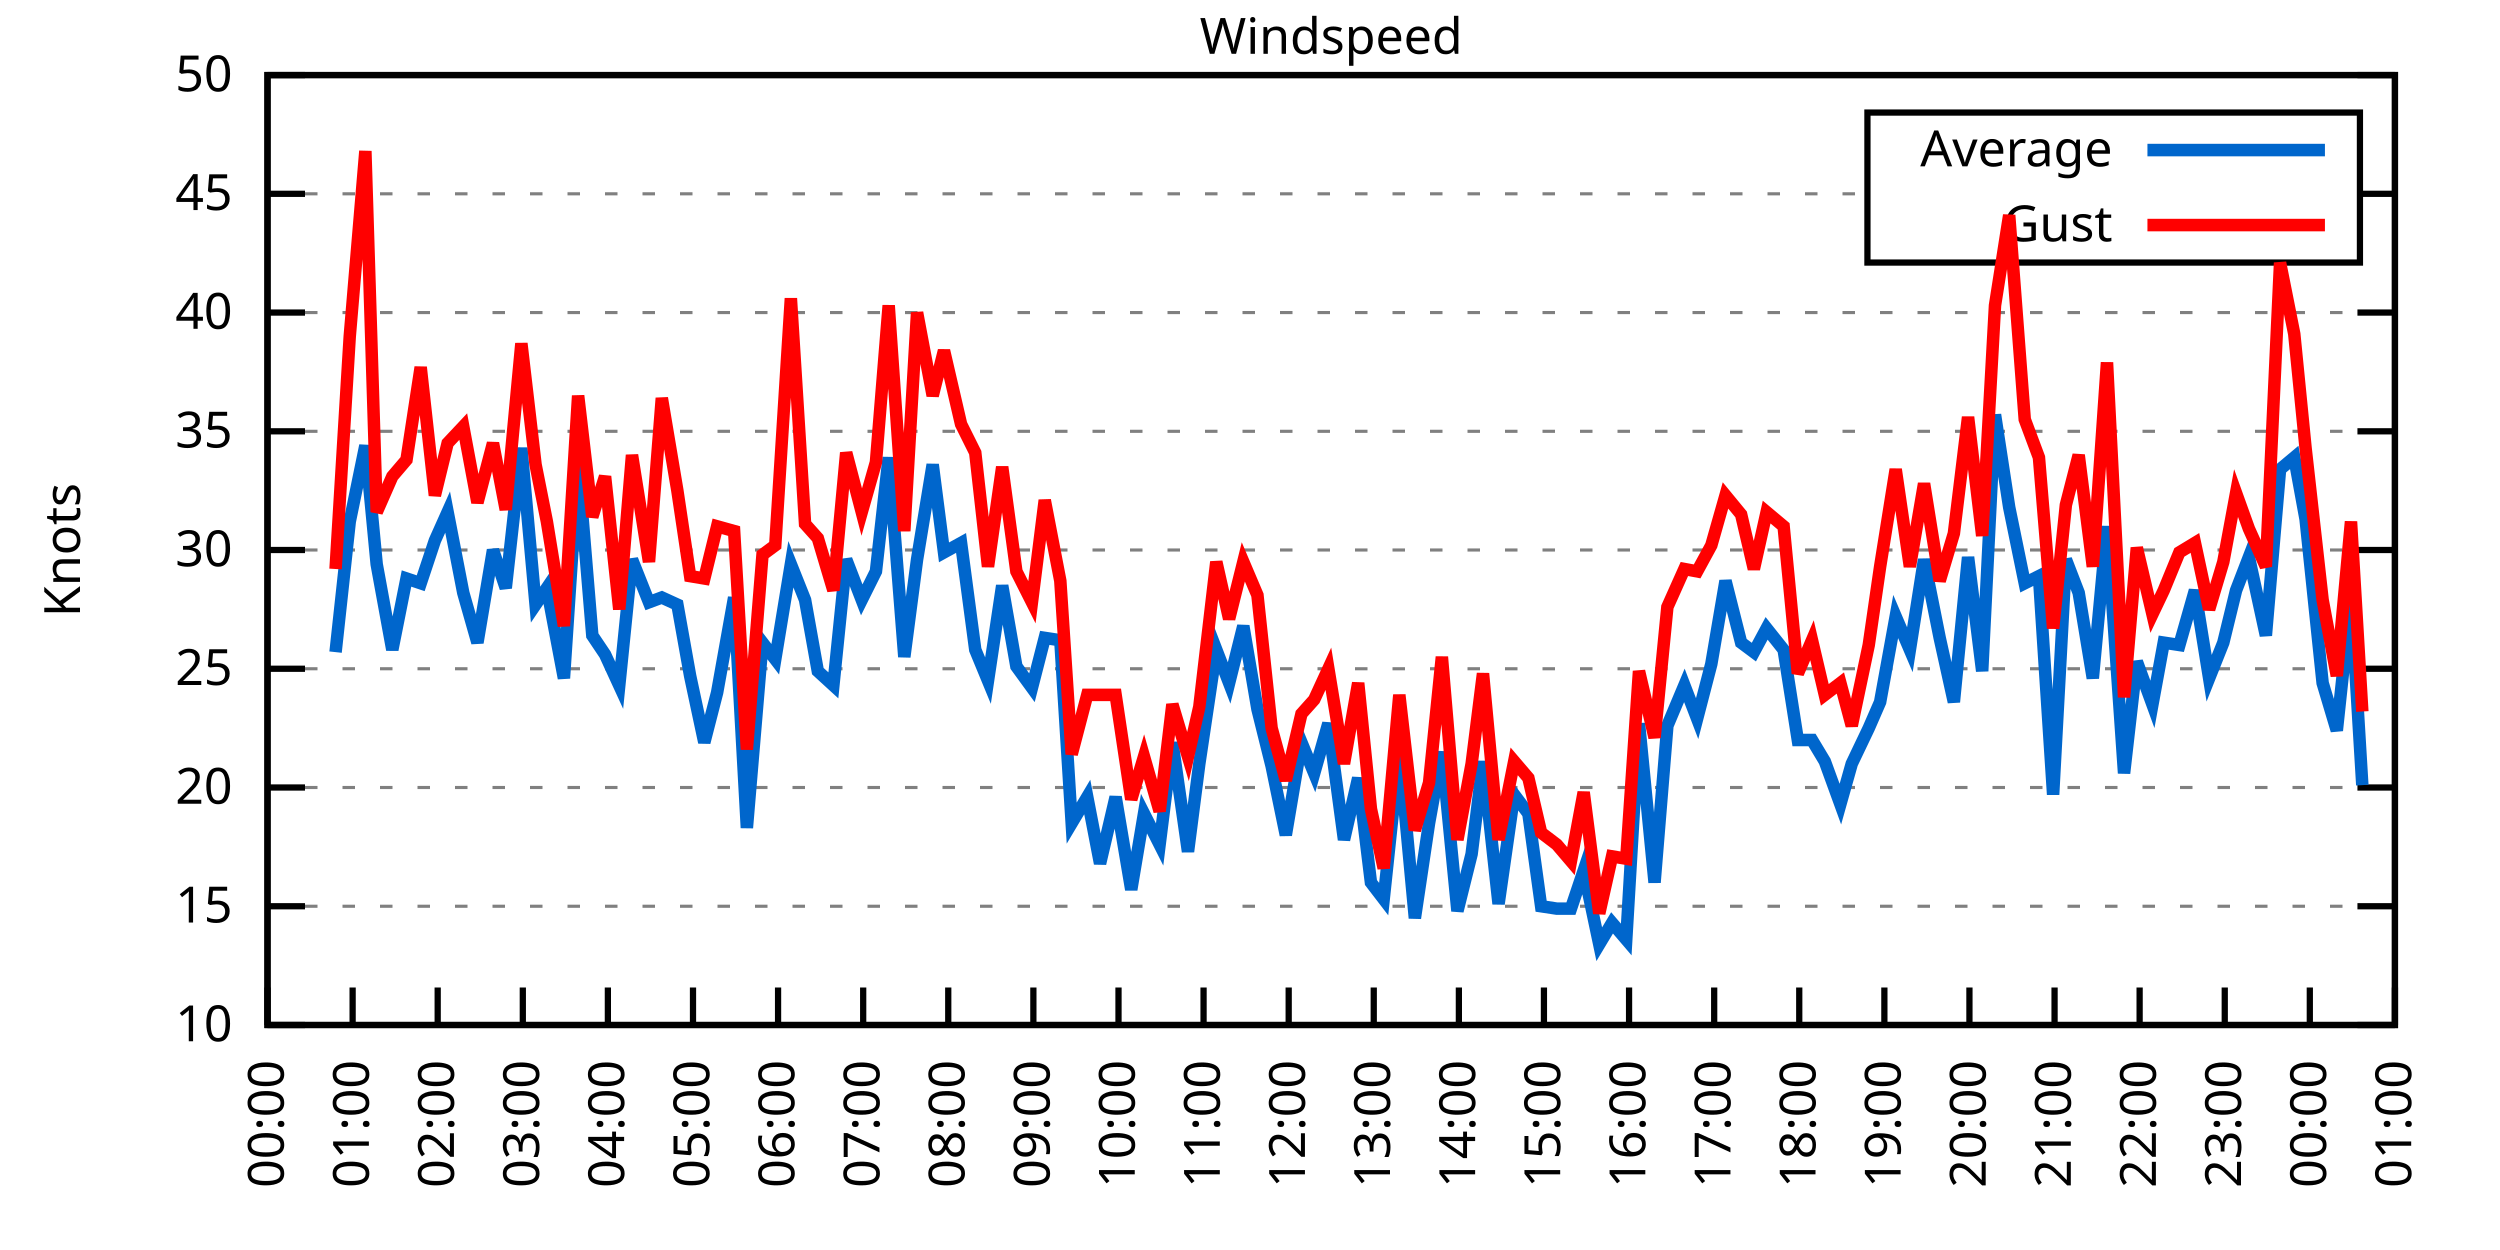
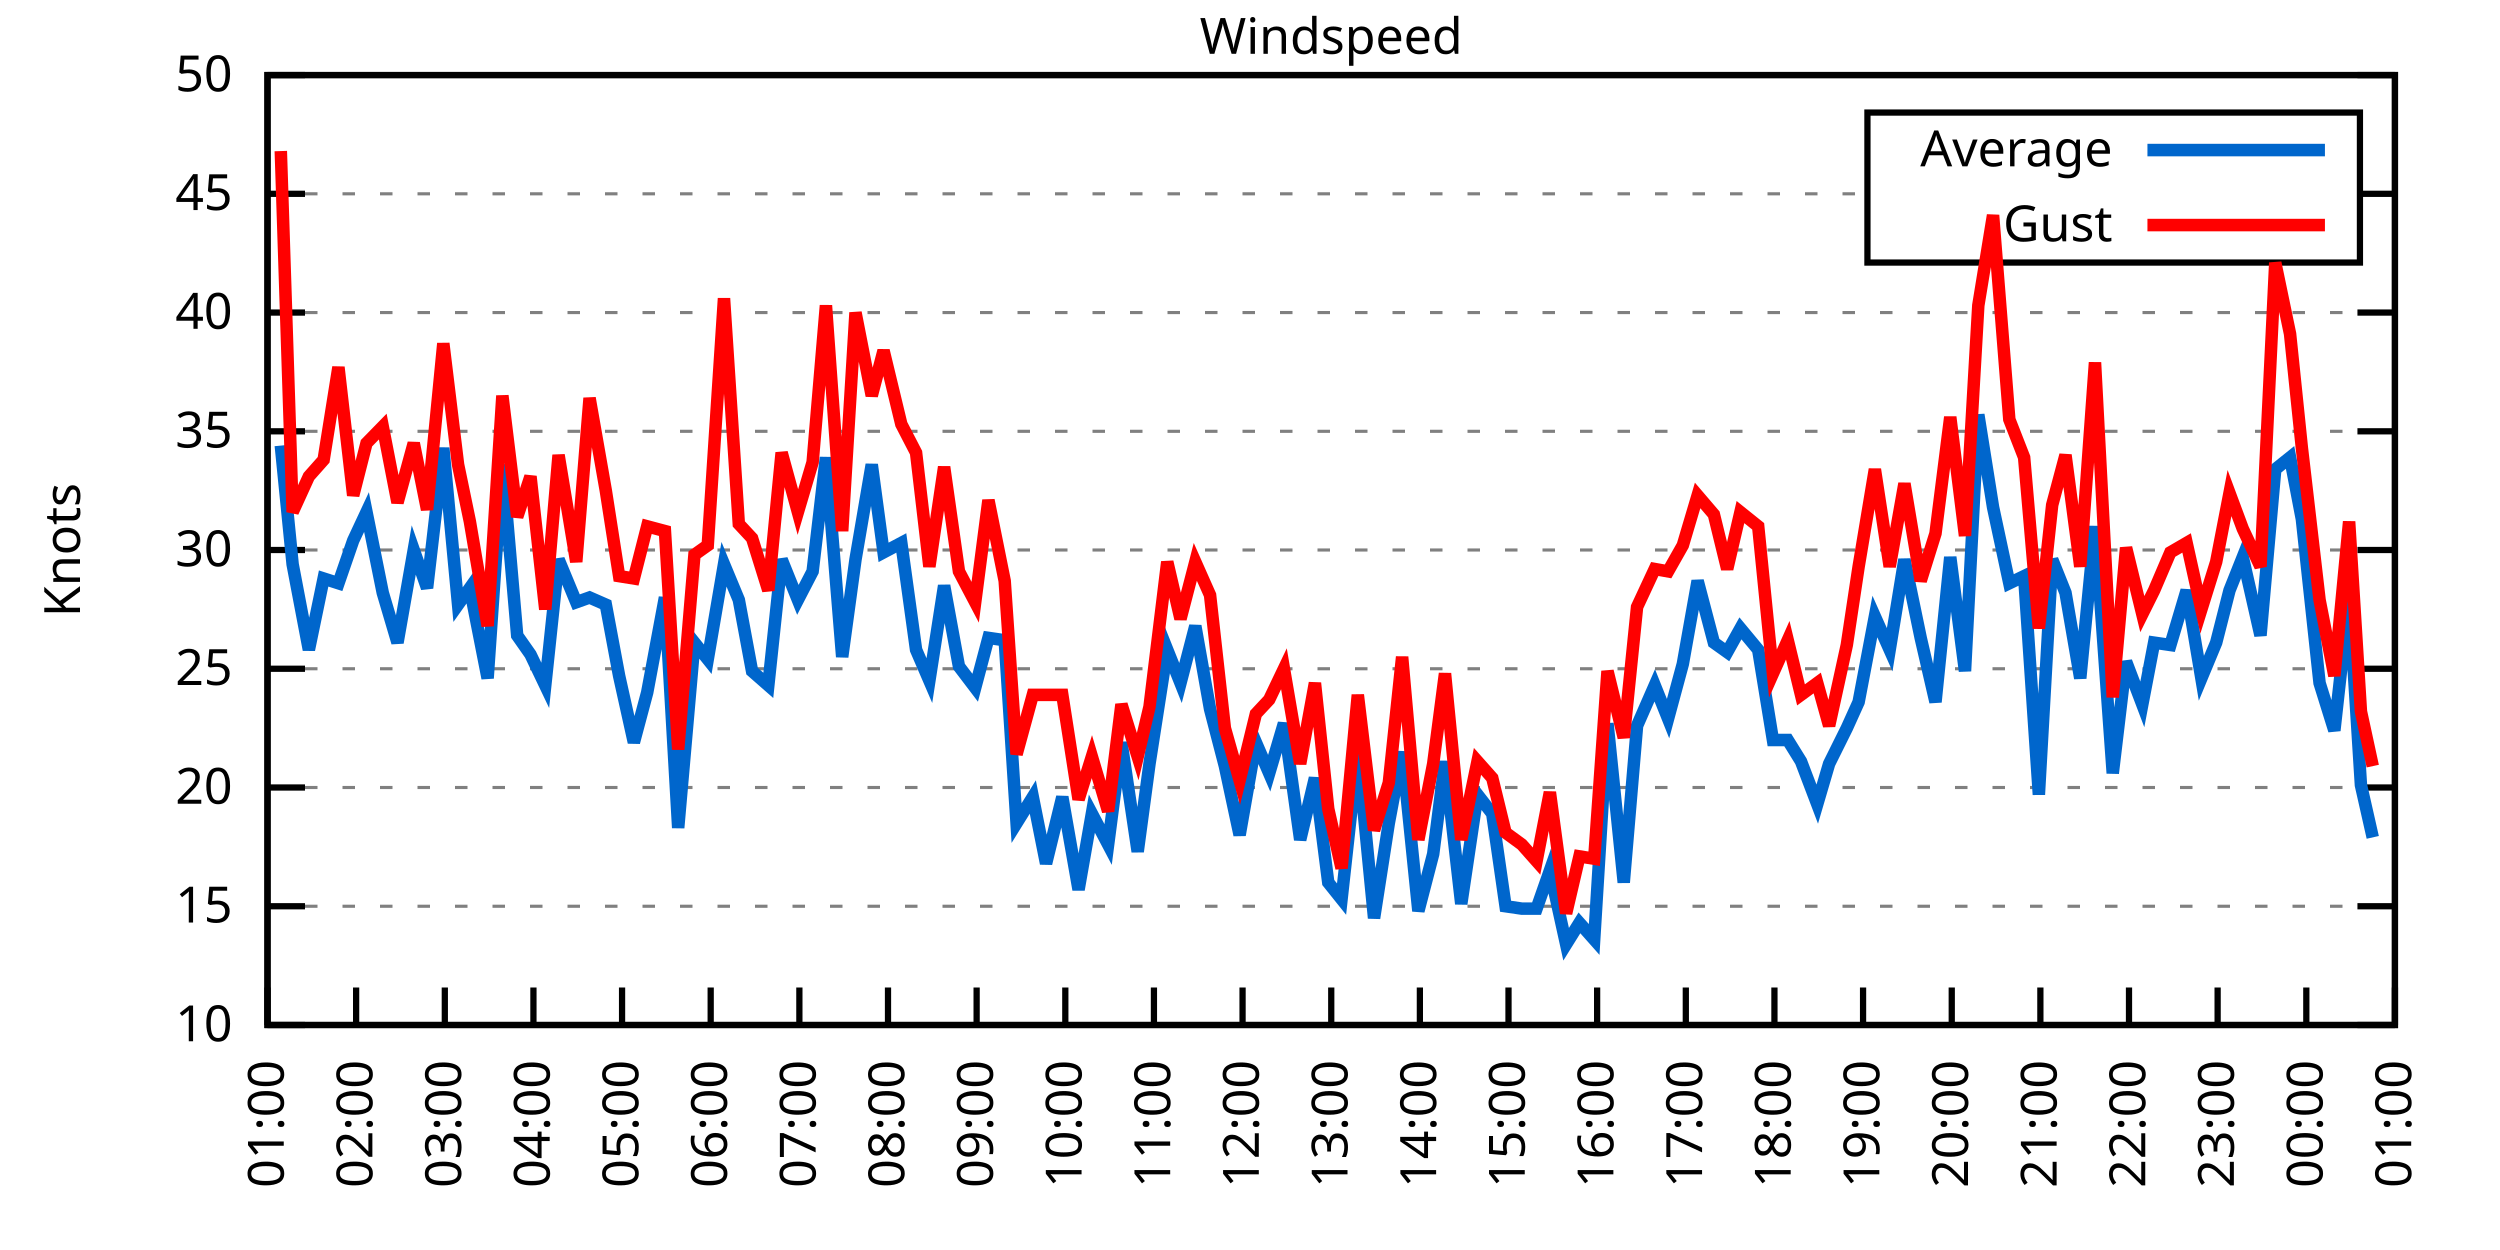
<svg xmlns="http://www.w3.org/2000/svg" xmlns:xlink="http://www.w3.org/1999/xlink" width="400" height="200" viewBox="0 0 400 200">
  <g id="gnuplot_canvas">
    <rect x="0" y="0" width="400" height="200" fill="none" />
    <defs>
      <circle id="gpDot" r="0.5" stroke-width="0.5" stroke="currentColor" />
      <path id="gpPt0" stroke-width="0.333" stroke="currentColor" d="M-1,0 h2 M0,-1 v2" />
      <path id="gpPt1" stroke-width="0.333" stroke="currentColor" d="M-1,-1 L1,1 M1,-1 L-1,1" />
      <path id="gpPt2" stroke-width="0.333" stroke="currentColor" d="M-1,0 L1,0 M0,-1 L0,1 M-1,-1 L1,1 M-1,1 L1,-1" />
      <rect id="gpPt3" stroke-width="0.333" stroke="currentColor" x="-1" y="-1" width="2" height="2" />
      <rect id="gpPt4" stroke-width="0.333" stroke="currentColor" fill="currentColor" x="-1" y="-1" width="2" height="2" />
      <circle id="gpPt5" stroke-width="0.333" stroke="currentColor" cx="0" cy="0" r="1" />
      <use xlink:href="#gpPt5" id="gpPt6" fill="currentColor" stroke="none" />
      <path id="gpPt7" stroke-width="0.333" stroke="currentColor" d="M0,-1.33 L-1.33,0.67 L1.33,0.67 z" />
      <use xlink:href="#gpPt7" id="gpPt8" fill="currentColor" stroke="none" />
      <use xlink:href="#gpPt7" id="gpPt9" stroke="currentColor" transform="rotate(180)" />
      <use xlink:href="#gpPt9" id="gpPt10" fill="currentColor" stroke="none" />
      <use xlink:href="#gpPt3" id="gpPt11" stroke="currentColor" transform="rotate(45)" />
      <use xlink:href="#gpPt11" id="gpPt12" fill="currentColor" stroke="none" />
      <path id="gpPt13" stroke-width="0.333" stroke="currentColor" d="M0,1.330 L1.265,0.411 L0.782,-1.067 L-0.782,-1.076 L-1.265,0.411 z" />
      <use xlink:href="#gpPt13" id="gpPt14" fill="currentColor" stroke="none" />
      <filter id="textbox" filterUnits="objectBoundingBox" x="0" y="0" height="1" width="1">
        <feFlood flood-color="white" flood-opacity="1" result="bgnd" />
        <feComposite in="SourceGraphic" in2="bgnd" operator="atop" />
      </filter>
      <filter id="greybox" filterUnits="objectBoundingBox" x="0" y="0" height="1" width="1">
        <feFlood flood-color="lightgrey" flood-opacity="1" result="grey" />
        <feComposite in="SourceGraphic" in2="grey" operator="atop" />
      </filter>
    </defs>
    <g fill="none" color="white" stroke="currentColor" stroke-width="1.00" stroke-linecap="butt" stroke-linejoin="miter">
</g>
    <g fill="none" color="black" stroke="currentColor" stroke-width="1.00" stroke-linecap="butt" stroke-linejoin="miter">
      <g stroke="none" shape-rendering="crispEdges">
        <polygon fill="rgb(255, 255, 255)" points="42.80,164.00 383.18,164.00 383.18,12.02 42.80,12.02 " />
      </g>
    </g>
    <g fill="none" color="black" stroke="currentColor" stroke-width="1.00" stroke-linecap="butt" stroke-linejoin="miter">
</g>
    <g fill="none" color="black" stroke="black" stroke-width="0.50" stroke-linecap="butt" stroke-linejoin="miter">
</g>
    <g fill="none" color="gray" stroke="currentColor" stroke-width="0.50" stroke-linecap="butt" stroke-linejoin="miter">
      <path stroke="gray" stroke-dasharray="2,4" class="gridline" d="M42.80,164.00 L383.19,164.00  " />
    </g>
    <g fill="none" color="gray" stroke="gray" stroke-width="1.00" stroke-linecap="butt" stroke-linejoin="miter">
</g>
    <g fill="none" color="black" stroke="currentColor" stroke-width="1.00" stroke-linecap="butt" stroke-linejoin="miter">
      <path stroke="black" d="M42.80,164.00 L48.80,164.00 M383.19,164.00 L377.19,164.00  " />
      <g transform="translate(37.20,166.60)" stroke="none" fill="black" font-family="Sans" font-size="8.00" text-anchor="end">
        <text>
          <tspan font-family="Sans"> 10</tspan>
        </text>
      </g>
    </g>
    <g fill="none" color="black" stroke="currentColor" stroke-width="1.00" stroke-linecap="butt" stroke-linejoin="miter">
</g>
    <g fill="none" color="black" stroke="black" stroke-width="0.50" stroke-linecap="butt" stroke-linejoin="miter">
</g>
    <g fill="none" color="gray" stroke="currentColor" stroke-width="0.50" stroke-linecap="butt" stroke-linejoin="miter">
      <path stroke="gray" stroke-dasharray="2,4" class="gridline" d="M42.80,145.00 L383.19,145.00  " />
    </g>
    <g fill="none" color="gray" stroke="gray" stroke-width="1.00" stroke-linecap="butt" stroke-linejoin="miter">
</g>
    <g fill="none" color="black" stroke="currentColor" stroke-width="1.00" stroke-linecap="butt" stroke-linejoin="miter">
      <path stroke="black" d="M42.80,145.00 L48.80,145.00 M383.19,145.00 L377.19,145.00  " />
      <g transform="translate(37.20,147.60)" stroke="none" fill="black" font-family="Sans" font-size="8.00" text-anchor="end">
        <text>
          <tspan font-family="Sans"> 15</tspan>
        </text>
      </g>
    </g>
    <g fill="none" color="black" stroke="currentColor" stroke-width="1.00" stroke-linecap="butt" stroke-linejoin="miter">
</g>
    <g fill="none" color="black" stroke="black" stroke-width="0.50" stroke-linecap="butt" stroke-linejoin="miter">
</g>
    <g fill="none" color="gray" stroke="currentColor" stroke-width="0.50" stroke-linecap="butt" stroke-linejoin="miter">
      <path stroke="gray" stroke-dasharray="2,4" class="gridline" d="M42.80,126.00 L383.19,126.00  " />
    </g>
    <g fill="none" color="gray" stroke="gray" stroke-width="1.00" stroke-linecap="butt" stroke-linejoin="miter">
</g>
    <g fill="none" color="black" stroke="currentColor" stroke-width="1.00" stroke-linecap="butt" stroke-linejoin="miter">
      <path stroke="black" d="M42.80,126.00 L48.80,126.00 M383.19,126.00 L377.19,126.00  " />
      <g transform="translate(37.20,128.60)" stroke="none" fill="black" font-family="Sans" font-size="8.00" text-anchor="end">
        <text>
          <tspan font-family="Sans"> 20</tspan>
        </text>
      </g>
    </g>
    <g fill="none" color="black" stroke="currentColor" stroke-width="1.00" stroke-linecap="butt" stroke-linejoin="miter">
</g>
    <g fill="none" color="black" stroke="black" stroke-width="0.50" stroke-linecap="butt" stroke-linejoin="miter">
</g>
    <g fill="none" color="gray" stroke="currentColor" stroke-width="0.50" stroke-linecap="butt" stroke-linejoin="miter">
      <path stroke="gray" stroke-dasharray="2,4" class="gridline" d="M42.80,107.00 L383.19,107.00  " />
    </g>
    <g fill="none" color="gray" stroke="gray" stroke-width="1.00" stroke-linecap="butt" stroke-linejoin="miter">
</g>
    <g fill="none" color="black" stroke="currentColor" stroke-width="1.00" stroke-linecap="butt" stroke-linejoin="miter">
      <path stroke="black" d="M42.80,107.00 L48.80,107.00 M383.19,107.00 L377.19,107.00  " />
      <g transform="translate(37.20,109.60)" stroke="none" fill="black" font-family="Sans" font-size="8.00" text-anchor="end">
        <text>
          <tspan font-family="Sans"> 25</tspan>
        </text>
      </g>
    </g>
    <g fill="none" color="black" stroke="currentColor" stroke-width="1.00" stroke-linecap="butt" stroke-linejoin="miter">
</g>
    <g fill="none" color="black" stroke="black" stroke-width="0.50" stroke-linecap="butt" stroke-linejoin="miter">
</g>
    <g fill="none" color="gray" stroke="currentColor" stroke-width="0.50" stroke-linecap="butt" stroke-linejoin="miter">
      <path stroke="gray" stroke-dasharray="2,4" class="gridline" d="M42.80,88.00 L383.19,88.00  " />
    </g>
    <g fill="none" color="gray" stroke="gray" stroke-width="1.00" stroke-linecap="butt" stroke-linejoin="miter">
</g>
    <g fill="none" color="black" stroke="currentColor" stroke-width="1.00" stroke-linecap="butt" stroke-linejoin="miter">
      <path stroke="black" d="M42.80,88.00 L48.80,88.00 M383.19,88.00 L377.19,88.00  " />
      <g transform="translate(37.20,90.60)" stroke="none" fill="black" font-family="Sans" font-size="8.00" text-anchor="end">
        <text>
          <tspan font-family="Sans"> 30</tspan>
        </text>
      </g>
    </g>
    <g fill="none" color="black" stroke="currentColor" stroke-width="1.00" stroke-linecap="butt" stroke-linejoin="miter">
</g>
    <g fill="none" color="black" stroke="black" stroke-width="0.50" stroke-linecap="butt" stroke-linejoin="miter">
</g>
    <g fill="none" color="gray" stroke="currentColor" stroke-width="0.50" stroke-linecap="butt" stroke-linejoin="miter">
      <path stroke="gray" stroke-dasharray="2,4" class="gridline" d="M42.80,69.01 L383.19,69.01  " />
    </g>
    <g fill="none" color="gray" stroke="gray" stroke-width="1.00" stroke-linecap="butt" stroke-linejoin="miter">
</g>
    <g fill="none" color="black" stroke="currentColor" stroke-width="1.00" stroke-linecap="butt" stroke-linejoin="miter">
      <path stroke="black" d="M42.80,69.01 L48.80,69.01 M383.19,69.01 L377.19,69.01  " />
      <g transform="translate(37.20,71.61)" stroke="none" fill="black" font-family="Sans" font-size="8.00" text-anchor="end">
        <text>
          <tspan font-family="Sans"> 35</tspan>
        </text>
      </g>
    </g>
    <g fill="none" color="black" stroke="currentColor" stroke-width="1.00" stroke-linecap="butt" stroke-linejoin="miter">
</g>
    <g fill="none" color="black" stroke="black" stroke-width="0.50" stroke-linecap="butt" stroke-linejoin="miter">
</g>
    <g fill="none" color="gray" stroke="currentColor" stroke-width="0.50" stroke-linecap="butt" stroke-linejoin="miter">
      <path stroke="gray" stroke-dasharray="2,4" class="gridline" d="M42.80,50.01 L383.19,50.01  " />
    </g>
    <g fill="none" color="gray" stroke="gray" stroke-width="1.00" stroke-linecap="butt" stroke-linejoin="miter">
</g>
    <g fill="none" color="black" stroke="currentColor" stroke-width="1.00" stroke-linecap="butt" stroke-linejoin="miter">
      <path stroke="black" d="M42.80,50.01 L48.80,50.01 M383.19,50.01 L377.19,50.01  " />
      <g transform="translate(37.20,52.61)" stroke="none" fill="black" font-family="Sans" font-size="8.00" text-anchor="end">
        <text>
          <tspan font-family="Sans"> 40</tspan>
        </text>
      </g>
    </g>
    <g fill="none" color="black" stroke="currentColor" stroke-width="1.00" stroke-linecap="butt" stroke-linejoin="miter">
</g>
    <g fill="none" color="black" stroke="black" stroke-width="0.50" stroke-linecap="butt" stroke-linejoin="miter">
</g>
    <g fill="none" color="gray" stroke="currentColor" stroke-width="0.50" stroke-linecap="butt" stroke-linejoin="miter">
      <path stroke="gray" stroke-dasharray="2,4" class="gridline" d="M42.80,31.01 L298.79,31.01 M377.59,31.01 L383.19,31.01  " />
    </g>
    <g fill="none" color="gray" stroke="gray" stroke-width="1.00" stroke-linecap="butt" stroke-linejoin="miter">
</g>
    <g fill="none" color="black" stroke="currentColor" stroke-width="1.00" stroke-linecap="butt" stroke-linejoin="miter">
      <path stroke="black" d="M42.80,31.01 L48.80,31.01 M383.19,31.01 L377.19,31.01  " />
      <g transform="translate(37.20,33.61)" stroke="none" fill="black" font-family="Sans" font-size="8.00" text-anchor="end">
        <text>
          <tspan font-family="Sans"> 45</tspan>
        </text>
      </g>
    </g>
    <g fill="none" color="black" stroke="currentColor" stroke-width="1.00" stroke-linecap="butt" stroke-linejoin="miter">
</g>
    <g fill="none" color="black" stroke="black" stroke-width="0.50" stroke-linecap="butt" stroke-linejoin="miter">
</g>
    <g fill="none" color="gray" stroke="currentColor" stroke-width="0.50" stroke-linecap="butt" stroke-linejoin="miter">
      <path stroke="gray" stroke-dasharray="2,4" class="gridline" d="M42.80,12.01 L383.19,12.01  " />
    </g>
    <g fill="none" color="gray" stroke="gray" stroke-width="1.00" stroke-linecap="butt" stroke-linejoin="miter">
</g>
    <g fill="none" color="black" stroke="currentColor" stroke-width="1.00" stroke-linecap="butt" stroke-linejoin="miter">
      <path stroke="black" d="M42.80,12.01 L48.80,12.01 M383.19,12.01 L377.19,12.01  " />
      <g transform="translate(37.20,14.61)" stroke="none" fill="black" font-family="Sans" font-size="8.00" text-anchor="end">
        <text>
          <tspan font-family="Sans"> 50</tspan>
        </text>
      </g>
    </g>
    <g fill="none" color="black" stroke="currentColor" stroke-width="1.00" stroke-linecap="butt" stroke-linejoin="miter">
      <path stroke="black" d="M42.80,164.00 L42.80,158.00  " />
      <g transform="translate(45.40,169.60) rotate(270.00)" stroke="none" fill="black" font-family="Sans" font-size="8.00" text-anchor="end">
        <text>
-           <tspan font-family="Sans">00:00</tspan>
-         </text>
-       </g>
-     </g>
-     <g fill="none" color="black" stroke="currentColor" stroke-width="1.00" stroke-linecap="butt" stroke-linejoin="miter">
-       <path stroke="black" d="M56.42,164.00 L56.42,158.00  " />
-       <g transform="translate(59.02,169.60) rotate(270.00)" stroke="none" fill="black" font-family="Sans" font-size="8.00" text-anchor="end">
-         <text>
          <tspan font-family="Sans">01:00</tspan>
        </text>
      </g>
    </g>
    <g fill="none" color="black" stroke="currentColor" stroke-width="1.00" stroke-linecap="butt" stroke-linejoin="miter">
-       <path stroke="black" d="M70.03,164.00 L70.03,158.00  " />
-       <g transform="translate(72.63,169.60) rotate(270.00)" stroke="none" fill="black" font-family="Sans" font-size="8.00" text-anchor="end">
+       <path stroke="black" d="M56.98,164.00 L56.98,158.00  " />
+       <g transform="translate(59.58,169.60) rotate(270.00)" stroke="none" fill="black" font-family="Sans" font-size="8.00" text-anchor="end">
        <text>
          <tspan font-family="Sans">02:00</tspan>
        </text>
      </g>
    </g>
    <g fill="none" color="black" stroke="currentColor" stroke-width="1.00" stroke-linecap="butt" stroke-linejoin="miter">
-       <path stroke="black" d="M83.65,164.00 L83.65,158.00  " />
-       <g transform="translate(86.25,169.60) rotate(270.00)" stroke="none" fill="black" font-family="Sans" font-size="8.00" text-anchor="end">
+       <path stroke="black" d="M71.17,164.00 L71.17,158.00  " />
+       <g transform="translate(73.77,169.60) rotate(270.00)" stroke="none" fill="black" font-family="Sans" font-size="8.00" text-anchor="end">
        <text>
          <tspan font-family="Sans">03:00</tspan>
        </text>
      </g>
    </g>
    <g fill="none" color="black" stroke="currentColor" stroke-width="1.00" stroke-linecap="butt" stroke-linejoin="miter">
-       <path stroke="black" d="M97.26,164.00 L97.26,158.00  " />
-       <g transform="translate(99.86,169.60) rotate(270.00)" stroke="none" fill="black" font-family="Sans" font-size="8.00" text-anchor="end">
+       <path stroke="black" d="M85.35,164.00 L85.35,158.00  " />
+       <g transform="translate(87.95,169.60) rotate(270.00)" stroke="none" fill="black" font-family="Sans" font-size="8.00" text-anchor="end">
        <text>
          <tspan font-family="Sans">04:00</tspan>
        </text>
      </g>
    </g>
    <g fill="none" color="black" stroke="currentColor" stroke-width="1.00" stroke-linecap="butt" stroke-linejoin="miter">
-       <path stroke="black" d="M110.88,164.00 L110.88,158.00  " />
-       <g transform="translate(113.48,169.60) rotate(270.00)" stroke="none" fill="black" font-family="Sans" font-size="8.00" text-anchor="end">
+       <path stroke="black" d="M99.53,164.00 L99.53,158.00  " />
+       <g transform="translate(102.13,169.60) rotate(270.00)" stroke="none" fill="black" font-family="Sans" font-size="8.00" text-anchor="end">
        <text>
          <tspan font-family="Sans">05:00</tspan>
        </text>
      </g>
    </g>
    <g fill="none" color="black" stroke="currentColor" stroke-width="1.00" stroke-linecap="butt" stroke-linejoin="miter">
-       <path stroke="black" d="M124.49,164.00 L124.49,158.00  " />
-       <g transform="translate(127.09,169.60) rotate(270.00)" stroke="none" fill="black" font-family="Sans" font-size="8.00" text-anchor="end">
+       <path stroke="black" d="M113.71,164.00 L113.71,158.00  " />
+       <g transform="translate(116.31,169.60) rotate(270.00)" stroke="none" fill="black" font-family="Sans" font-size="8.00" text-anchor="end">
        <text>
          <tspan font-family="Sans">06:00</tspan>
        </text>
      </g>
    </g>
    <g fill="none" color="black" stroke="currentColor" stroke-width="1.00" stroke-linecap="butt" stroke-linejoin="miter">
-       <path stroke="black" d="M138.11,164.00 L138.11,158.00  " />
-       <g transform="translate(140.71,169.60) rotate(270.00)" stroke="none" fill="black" font-family="Sans" font-size="8.00" text-anchor="end">
+       <path stroke="black" d="M127.90,164.00 L127.90,158.00  " />
+       <g transform="translate(130.50,169.60) rotate(270.00)" stroke="none" fill="black" font-family="Sans" font-size="8.00" text-anchor="end">
        <text>
          <tspan font-family="Sans">07:00</tspan>
        </text>
      </g>
    </g>
    <g fill="none" color="black" stroke="currentColor" stroke-width="1.00" stroke-linecap="butt" stroke-linejoin="miter">
-       <path stroke="black" d="M151.72,164.00 L151.72,158.00  " />
-       <g transform="translate(154.32,169.60) rotate(270.00)" stroke="none" fill="black" font-family="Sans" font-size="8.00" text-anchor="end">
+       <path stroke="black" d="M142.08,164.00 L142.08,158.00  " />
+       <g transform="translate(144.68,169.60) rotate(270.00)" stroke="none" fill="black" font-family="Sans" font-size="8.00" text-anchor="end">
        <text>
          <tspan font-family="Sans">08:00</tspan>
        </text>
      </g>
    </g>
    <g fill="none" color="black" stroke="currentColor" stroke-width="1.00" stroke-linecap="butt" stroke-linejoin="miter">
-       <path stroke="black" d="M165.34,164.00 L165.34,158.00  " />
-       <g transform="translate(167.94,169.60) rotate(270.00)" stroke="none" fill="black" font-family="Sans" font-size="8.00" text-anchor="end">
+       <path stroke="black" d="M156.26,164.00 L156.26,158.00  " />
+       <g transform="translate(158.86,169.60) rotate(270.00)" stroke="none" fill="black" font-family="Sans" font-size="8.00" text-anchor="end">
        <text>
          <tspan font-family="Sans">09:00</tspan>
        </text>
      </g>
    </g>
    <g fill="none" color="black" stroke="currentColor" stroke-width="1.00" stroke-linecap="butt" stroke-linejoin="miter">
-       <path stroke="black" d="M178.96,164.00 L178.96,158.00  " />
-       <g transform="translate(181.56,169.60) rotate(270.00)" stroke="none" fill="black" font-family="Sans" font-size="8.00" text-anchor="end">
+       <path stroke="black" d="M170.45,164.00 L170.45,158.00  " />
+       <g transform="translate(173.05,169.60) rotate(270.00)" stroke="none" fill="black" font-family="Sans" font-size="8.00" text-anchor="end">
        <text>
          <tspan font-family="Sans">10:00</tspan>
        </text>
      </g>
    </g>
    <g fill="none" color="black" stroke="currentColor" stroke-width="1.00" stroke-linecap="butt" stroke-linejoin="miter">
-       <path stroke="black" d="M192.57,164.00 L192.57,158.00  " />
-       <g transform="translate(195.17,169.60) rotate(270.00)" stroke="none" fill="black" font-family="Sans" font-size="8.00" text-anchor="end">
+       <path stroke="black" d="M184.63,164.00 L184.63,158.00  " />
+       <g transform="translate(187.23,169.60) rotate(270.00)" stroke="none" fill="black" font-family="Sans" font-size="8.00" text-anchor="end">
        <text>
          <tspan font-family="Sans">11:00</tspan>
        </text>
      </g>
    </g>
    <g fill="none" color="black" stroke="currentColor" stroke-width="1.00" stroke-linecap="butt" stroke-linejoin="miter">
-       <path stroke="black" d="M206.19,164.00 L206.19,158.00  " />
-       <g transform="translate(208.79,169.60) rotate(270.00)" stroke="none" fill="black" font-family="Sans" font-size="8.00" text-anchor="end">
+       <path stroke="black" d="M198.81,164.00 L198.81,158.00  " />
+       <g transform="translate(201.41,169.60) rotate(270.00)" stroke="none" fill="black" font-family="Sans" font-size="8.00" text-anchor="end">
        <text>
          <tspan font-family="Sans">12:00</tspan>
        </text>
      </g>
    </g>
    <g fill="none" color="black" stroke="currentColor" stroke-width="1.00" stroke-linecap="butt" stroke-linejoin="miter">
-       <path stroke="black" d="M219.80,164.00 L219.80,158.00  " />
-       <g transform="translate(222.40,169.60) rotate(270.00)" stroke="none" fill="black" font-family="Sans" font-size="8.00" text-anchor="end">
+       <path stroke="black" d="M213.00,164.00 L213.00,158.00  " />
+       <g transform="translate(215.60,169.60) rotate(270.00)" stroke="none" fill="black" font-family="Sans" font-size="8.00" text-anchor="end">
        <text>
          <tspan font-family="Sans">13:00</tspan>
        </text>
      </g>
    </g>
    <g fill="none" color="black" stroke="currentColor" stroke-width="1.00" stroke-linecap="butt" stroke-linejoin="miter">
-       <path stroke="black" d="M233.42,164.00 L233.42,158.00  " />
-       <g transform="translate(236.02,169.60) rotate(270.00)" stroke="none" fill="black" font-family="Sans" font-size="8.00" text-anchor="end">
+       <path stroke="black" d="M227.18,164.00 L227.18,158.00  " />
+       <g transform="translate(229.78,169.60) rotate(270.00)" stroke="none" fill="black" font-family="Sans" font-size="8.00" text-anchor="end">
        <text>
          <tspan font-family="Sans">14:00</tspan>
        </text>
      </g>
    </g>
    <g fill="none" color="black" stroke="currentColor" stroke-width="1.00" stroke-linecap="butt" stroke-linejoin="miter">
-       <path stroke="black" d="M247.03,164.00 L247.03,158.00  " />
-       <g transform="translate(249.63,169.60) rotate(270.00)" stroke="none" fill="black" font-family="Sans" font-size="8.00" text-anchor="end">
+       <path stroke="black" d="M241.36,164.00 L241.36,158.00  " />
+       <g transform="translate(243.96,169.60) rotate(270.00)" stroke="none" fill="black" font-family="Sans" font-size="8.00" text-anchor="end">
        <text>
          <tspan font-family="Sans">15:00</tspan>
        </text>
      </g>
    </g>
    <g fill="none" color="black" stroke="currentColor" stroke-width="1.00" stroke-linecap="butt" stroke-linejoin="miter">
-       <path stroke="black" d="M260.65,164.00 L260.65,158.00  " />
-       <g transform="translate(263.25,169.60) rotate(270.00)" stroke="none" fill="black" font-family="Sans" font-size="8.00" text-anchor="end">
+       <path stroke="black" d="M255.54,164.00 L255.54,158.00  " />
+       <g transform="translate(258.14,169.60) rotate(270.00)" stroke="none" fill="black" font-family="Sans" font-size="8.00" text-anchor="end">
        <text>
          <tspan font-family="Sans">16:00</tspan>
        </text>
      </g>
    </g>
    <g fill="none" color="black" stroke="currentColor" stroke-width="1.00" stroke-linecap="butt" stroke-linejoin="miter">
-       <path stroke="black" d="M274.27,164.00 L274.27,158.00  " />
-       <g transform="translate(276.87,169.60) rotate(270.00)" stroke="none" fill="black" font-family="Sans" font-size="8.00" text-anchor="end">
+       <path stroke="black" d="M269.73,164.00 L269.73,158.00  " />
+       <g transform="translate(272.33,169.60) rotate(270.00)" stroke="none" fill="black" font-family="Sans" font-size="8.00" text-anchor="end">
        <text>
          <tspan font-family="Sans">17:00</tspan>
        </text>
      </g>
    </g>
    <g fill="none" color="black" stroke="currentColor" stroke-width="1.00" stroke-linecap="butt" stroke-linejoin="miter">
-       <path stroke="black" d="M287.88,164.00 L287.88,158.00  " />
-       <g transform="translate(290.48,169.60) rotate(270.00)" stroke="none" fill="black" font-family="Sans" font-size="8.00" text-anchor="end">
+       <path stroke="black" d="M283.91,164.00 L283.91,158.00  " />
+       <g transform="translate(286.51,169.60) rotate(270.00)" stroke="none" fill="black" font-family="Sans" font-size="8.00" text-anchor="end">
        <text>
          <tspan font-family="Sans">18:00</tspan>
        </text>
      </g>
    </g>
    <g fill="none" color="black" stroke="currentColor" stroke-width="1.00" stroke-linecap="butt" stroke-linejoin="miter">
-       <path stroke="black" d="M301.50,164.00 L301.50,158.00  " />
-       <g transform="translate(304.10,169.60) rotate(270.00)" stroke="none" fill="black" font-family="Sans" font-size="8.00" text-anchor="end">
+       <path stroke="black" d="M298.09,164.00 L298.09,158.00  " />
+       <g transform="translate(300.69,169.60) rotate(270.00)" stroke="none" fill="black" font-family="Sans" font-size="8.00" text-anchor="end">
        <text>
          <tspan font-family="Sans">19:00</tspan>
        </text>
      </g>
    </g>
    <g fill="none" color="black" stroke="currentColor" stroke-width="1.00" stroke-linecap="butt" stroke-linejoin="miter">
-       <path stroke="black" d="M315.11,164.00 L315.11,158.00  " />
-       <g transform="translate(317.71,169.60) rotate(270.00)" stroke="none" fill="black" font-family="Sans" font-size="8.00" text-anchor="end">
+       <path stroke="black" d="M312.28,164.00 L312.28,158.00  " />
+       <g transform="translate(314.88,169.60) rotate(270.00)" stroke="none" fill="black" font-family="Sans" font-size="8.00" text-anchor="end">
        <text>
          <tspan font-family="Sans">20:00</tspan>
        </text>
      </g>
    </g>
    <g fill="none" color="black" stroke="currentColor" stroke-width="1.00" stroke-linecap="butt" stroke-linejoin="miter">
-       <path stroke="black" d="M328.73,164.00 L328.73,158.00  " />
-       <g transform="translate(331.33,169.60) rotate(270.00)" stroke="none" fill="black" font-family="Sans" font-size="8.00" text-anchor="end">
+       <path stroke="black" d="M326.46,164.00 L326.46,158.00  " />
+       <g transform="translate(329.06,169.60) rotate(270.00)" stroke="none" fill="black" font-family="Sans" font-size="8.00" text-anchor="end">
        <text>
          <tspan font-family="Sans">21:00</tspan>
        </text>
      </g>
    </g>
    <g fill="none" color="black" stroke="currentColor" stroke-width="1.00" stroke-linecap="butt" stroke-linejoin="miter">
-       <path stroke="black" d="M342.34,164.00 L342.34,158.00  " />
-       <g transform="translate(344.94,169.60) rotate(270.00)" stroke="none" fill="black" font-family="Sans" font-size="8.00" text-anchor="end">
+       <path stroke="black" d="M340.64,164.00 L340.64,158.00  " />
+       <g transform="translate(343.24,169.60) rotate(270.00)" stroke="none" fill="black" font-family="Sans" font-size="8.00" text-anchor="end">
        <text>
          <tspan font-family="Sans">22:00</tspan>
        </text>
      </g>
    </g>
    <g fill="none" color="black" stroke="currentColor" stroke-width="1.00" stroke-linecap="butt" stroke-linejoin="miter">
-       <path stroke="black" d="M355.96,164.00 L355.96,158.00  " />
-       <g transform="translate(358.56,169.60) rotate(270.00)" stroke="none" fill="black" font-family="Sans" font-size="8.00" text-anchor="end">
+       <path stroke="black" d="M354.82,164.00 L354.82,158.00  " />
+       <g transform="translate(357.42,169.60) rotate(270.00)" stroke="none" fill="black" font-family="Sans" font-size="8.00" text-anchor="end">
        <text>
          <tspan font-family="Sans">23:00</tspan>
        </text>
      </g>
    </g>
    <g fill="none" color="black" stroke="currentColor" stroke-width="1.00" stroke-linecap="butt" stroke-linejoin="miter">
-       <path stroke="black" d="M369.57,164.00 L369.57,158.00  " />
-       <g transform="translate(372.17,169.60) rotate(270.00)" stroke="none" fill="black" font-family="Sans" font-size="8.00" text-anchor="end">
+       <path stroke="black" d="M369.01,164.00 L369.01,158.00  " />
+       <g transform="translate(371.61,169.60) rotate(270.00)" stroke="none" fill="black" font-family="Sans" font-size="8.00" text-anchor="end">
        <text>
          <tspan font-family="Sans">00:00</tspan>
        </text>
      </g>
    </g>
    <g fill="none" color="black" stroke="currentColor" stroke-width="1.00" stroke-linecap="butt" stroke-linejoin="miter">
      <path stroke="black" d="M383.19,164.00 L383.19,158.00  " />
      <g transform="translate(385.79,169.60) rotate(270.00)" stroke="none" fill="black" font-family="Sans" font-size="8.00" text-anchor="end">
        <text>
          <tspan font-family="Sans">01:00</tspan>
        </text>
      </g>
    </g>
    <g fill="none" color="black" stroke="currentColor" stroke-width="1.00" stroke-linecap="butt" stroke-linejoin="miter">
</g>
    <g fill="none" color="black" stroke="currentColor" stroke-width="1.00" stroke-linecap="butt" stroke-linejoin="miter">
      <path stroke="black" d="M42.80,12.01 L42.80,164.00 L383.19,164.00 L383.19,12.01 L42.80,12.01 Z  " />
    </g>
    <g fill="none" color="black" stroke="currentColor" stroke-width="1.00" stroke-linecap="butt" stroke-linejoin="miter">
</g>
    <g fill="none" color="black" stroke="currentColor" stroke-width="1.00" stroke-linecap="butt" stroke-linejoin="miter">
      <path stroke="black" d="M298.79,42.01 L298.79,18.01 L377.59,18.01 L377.59,42.01 L298.79,42.01 Z  " />
    </g>
    <g id="Windspeed_plot_1">
      <g fill="none" color="white" stroke="black" stroke-width="2.00" stroke-linecap="butt" stroke-linejoin="miter">
</g>
      <g fill="none" color="black" stroke="currentColor" stroke-width="2.00" stroke-linecap="butt" stroke-linejoin="miter">
        <g transform="translate(337.99,26.61)" stroke="none" fill="black" font-family="Sans" font-size="8.00" text-anchor="end">
          <text>
            <tspan font-family="Sans">Average</tspan>
          </text>
        </g>
      </g>
      <g fill="none" color="black" stroke="currentColor" stroke-width="2.00" stroke-linecap="butt" stroke-linejoin="miter">
-         <path stroke="rgb(  0, 102, 204)" d="M343.59,24.01 L371.99,24.01 M53.69,104.34 L55.96,83.45 L58.46,71.29 L60.27,90.28 L62.77,103.96 L65.04,92.56   L67.31,93.32 L69.58,86.49 L71.62,81.93 L74.12,94.84 L76.39,102.82 L78.88,88.00 L80.92,94.08 L83.42,71.67   L85.69,96.74 L87.50,94.08 L90.23,108.52 L92.50,74.33 L94.77,101.68 L96.81,104.72 L99.08,109.66 L101.12,89.52   L103.84,96.36 L105.89,95.60 L108.38,96.74 L110.42,108.14 L112.69,118.78 L114.74,110.80 L117.46,95.60 L119.50,132.46   L122.00,102.82 L124.04,105.48 L126.54,90.28 L128.81,95.98 L130.85,107.38 L133.34,109.66 L135.39,89.52 L137.88,95.98   L140.15,91.42 L142.19,73.19 L144.69,105.10 L146.73,89.52 L149.23,74.33 L151.04,88.38 L153.77,86.87 L156.04,103.96   L158.08,108.90 L160.35,93.70 L162.62,106.62 L165.11,110.04 L167.16,102.06 L169.65,102.44 L171.47,131.70 L173.96,127.52   L176.01,138.16 L178.50,127.52 L181.00,142.34 L183.04,130.18 L185.54,135.12 L187.58,118.78 L190.08,136.26 L191.89,122.20   L194.61,103.96 L196.66,109.28 L198.93,100.16 L201.19,113.46 L203.46,122.58 L205.73,133.60 L208.23,118.78 L210.27,123.72   L212.54,115.74 L215.04,134.36 L217.31,124.48 L219.35,141.20 L221.39,143.86 L223.89,120.30 L226.38,146.90 L228.65,131.70   L230.70,120.30 L233.19,145.76 L235.46,136.64 L237.28,121.82 L239.77,144.62 L242.27,127.14 L244.54,130.18 L246.58,145.00   L249.08,145.38 L251.35,145.38 L253.39,139.30 L255.88,151.08 L257.93,147.66 L260.20,150.32 L262.24,115.74 L264.73,141.20   L266.78,116.12 L269.50,109.66 L271.54,114.98 L273.81,106.24 L276.08,92.94 L278.58,102.82 L280.62,104.34 L282.66,100.54   L285.38,103.96 L287.65,118.40 L289.92,118.40 L291.97,121.82 L294.46,128.66 L296.28,122.20 L299.00,116.50 L300.82,112.32   L303.31,98.64 L305.58,103.96 L307.85,89.52 L310.35,102.06 L312.62,112.32 L314.89,89.14 L317.15,107.38 L319.20,66.35   L321.47,81.17 L323.96,93.32 L326.23,92.18 L328.50,127.14 L330.54,89.52 L332.59,94.84 L334.85,108.52 L337.12,84.21   L339.85,123.72 L341.89,105.86 L344.39,112.70 L346.20,102.82 L348.70,103.20 L351.19,94.46 L353.46,108.52 L355.73,102.82   L357.77,94.46 L359.82,89.14 L362.54,101.68 L364.81,75.09 L367.08,73.19 L368.89,83.07 L371.62,109.28 L373.89,116.88   L376.16,95.60 L377.97,125.62  " />
+         <path stroke="rgb(  0, 102, 204)" d="M343.59,24.01 L371.99,24.01 M44.93,71.29 L46.82,90.28 L49.42,103.96 L51.78,92.56 L54.15,93.32 L56.51,86.49   L58.64,81.93 L61.24,94.84 L63.60,102.82 L66.20,88.00 L68.33,94.08 L70.93,71.67 L73.29,96.74 L75.18,94.08   L78.02,108.52 L80.38,74.33 L82.75,101.68 L84.88,104.72 L87.24,109.66 L89.37,89.52 L92.20,96.36 L94.33,95.60   L96.93,96.74 L99.06,108.14 L101.42,118.78 L103.55,110.80 L106.39,95.60 L108.51,132.46 L111.11,102.82 L113.24,105.48   L115.84,90.28 L118.21,95.98 L120.33,107.38 L122.93,109.66 L125.06,89.52 L127.66,95.98 L130.02,91.42 L132.15,73.19   L134.75,105.10 L136.88,89.52 L139.48,74.33 L141.37,88.38 L144.21,86.87 L146.57,103.96 L148.70,108.90 L151.06,93.70   L153.43,106.62 L156.03,110.04 L158.15,102.06 L160.75,102.44 L162.65,131.70 L165.25,127.52 L167.37,138.16 L169.97,127.52   L172.57,142.34 L174.70,130.18 L177.30,135.12 L179.43,118.78 L182.03,136.26 L183.92,122.20 L186.76,103.96 L188.88,109.28   L191.25,100.16 L193.61,113.46 L195.98,122.58 L198.34,133.60 L200.94,118.78 L203.07,123.72 L205.43,115.74 L208.03,134.36   L210.39,124.48 L212.52,141.20 L214.65,143.86 L217.25,120.30 L219.85,146.90 L222.21,131.70 L224.34,120.30 L226.94,145.76   L229.31,136.64 L231.20,121.82 L233.80,144.62 L236.40,127.14 L238.76,130.18 L240.89,145.00 L243.49,145.38 L245.85,145.38   L247.98,139.30 L250.58,151.08 L252.71,147.66 L255.07,150.32 L257.20,115.74 L259.80,141.20 L261.93,116.12 L264.76,109.66   L266.89,114.98 L269.25,106.24 L271.62,92.94 L274.22,102.82 L276.35,104.34 L278.47,100.54 L281.31,103.96 L283.67,118.40   L286.04,118.40 L288.16,121.82 L290.76,128.66 L292.66,122.20 L295.49,116.50 L297.38,112.32 L299.98,98.64 L302.35,103.96   L304.71,89.52 L307.31,102.06 L309.68,112.32 L312.04,89.14 L314.40,107.38 L316.53,66.35 L318.89,81.17 L321.49,93.32   L323.86,92.18 L326.22,127.14 L328.35,89.52 L330.48,94.84 L332.84,108.52 L335.20,84.21 L338.04,123.72 L340.17,105.86   L342.77,112.70 L344.66,102.82 L347.26,103.20 L349.86,94.46 L352.22,108.52 L354.59,102.82 L356.72,94.46 L358.84,89.14   L361.68,101.68 L364.04,75.09 L366.41,73.19 L368.30,83.07 L371.13,109.28 L373.50,116.88 L375.86,95.60 L377.75,125.62   L379.64,133.98  " />
      </g>
    </g>
    <g id="Windspeed_plot_2">
      <g fill="none" color="black" stroke="currentColor" stroke-width="2.00" stroke-linecap="butt" stroke-linejoin="miter">
        <g transform="translate(337.99,38.61)" stroke="none" fill="black" font-family="Sans" font-size="8.00" text-anchor="end">
          <text>
            <tspan font-family="Sans">Gust</tspan>
          </text>
        </g>
      </g>
      <g fill="none" color="black" stroke="currentColor" stroke-width="2.00" stroke-linecap="butt" stroke-linejoin="miter">
-         <path stroke="rgb(255,   0,   0)" d="M343.59,36.01 L371.99,36.01 M53.69,91.04 L55.96,53.81 L58.46,24.17 L60.27,81.93 L62.77,76.23 L65.04,73.57   L67.31,58.75 L69.58,79.27 L71.62,70.91 L74.12,68.25 L76.39,80.41 L78.88,70.91 L80.92,81.55 L83.42,54.95   L85.69,74.33 L87.50,83.45 L90.23,100.16 L92.50,63.31 L94.77,82.69 L96.81,76.23 L99.08,97.50 L101.12,72.81   L103.84,89.90 L105.89,63.69 L108.38,78.51 L110.42,92.18 L112.69,92.56 L114.74,84.21 L117.46,84.97 L119.50,119.92   L122.00,88.76 L124.04,87.25 L126.54,47.73 L128.81,83.83 L130.85,86.11 L133.34,94.46 L135.39,72.43 L137.88,81.93   L140.15,73.95 L142.19,48.87 L144.69,84.97 L146.73,50.01 L149.23,63.31 L151.04,56.09 L153.77,67.87 L156.04,72.43   L158.08,90.66 L160.35,74.71 L162.62,91.42 L165.11,96.36 L167.16,80.03 L169.65,92.94 L171.47,120.68 L173.96,111.18   L176.01,111.18 L178.50,111.18 L181.00,127.90 L183.04,121.06 L185.54,129.80 L187.58,112.70 L190.08,121.06 L191.89,113.08   L194.61,89.90 L196.66,99.02 L198.93,89.90 L201.19,95.22 L203.46,116.50 L205.73,124.86 L208.23,114.22 L210.27,111.94   L212.54,107.00 L215.04,122.20 L217.31,109.28 L219.35,129.42 L221.39,138.92 L223.89,111.18 L226.38,132.84 L228.65,125.24   L230.70,105.10 L233.19,134.36 L235.46,122.20 L237.28,107.76 L239.77,134.36 L242.27,121.82 L244.54,124.48 L246.58,133.22   L249.08,135.12 L251.35,137.78 L253.39,126.76 L255.88,146.14 L257.93,137.02 L260.20,137.40 L262.24,107.38 L264.73,118.02   L266.78,97.12 L269.50,91.04 L271.54,91.42 L273.81,87.25 L276.08,79.27 L278.58,82.31 L280.62,91.04 L282.66,81.93   L285.38,84.21 L287.65,107.76 L289.92,102.44 L291.97,111.18 L294.46,109.28 L296.28,116.12 L299.00,103.20 L300.82,90.66   L303.31,75.09 L305.58,90.66 L307.85,77.37 L310.35,92.94 L312.62,85.35 L314.89,66.73 L317.15,85.73 L319.20,48.87   L321.47,34.43 L323.96,67.11 L326.23,73.19 L328.50,100.54 L330.54,80.79 L332.59,72.81 L334.85,90.66 L337.12,57.99   L339.85,111.56 L341.89,87.63 L344.39,98.26 L346.20,94.46 L348.70,88.38 L351.19,86.87 L353.46,97.50 L355.73,89.90   L357.77,78.89 L359.82,84.59 L362.54,90.66 L364.81,42.03 L367.08,53.43 L368.89,71.67 L371.62,95.98 L373.89,108.14   L376.16,83.45 L377.97,113.84  " />
+         <path stroke="rgb(255,   0,   0)" d="M343.59,36.01 L371.99,36.01 M44.93,24.17 L46.82,81.93 L49.42,76.23 L51.78,73.57 L54.15,58.75 L56.51,79.27   L58.64,70.91 L61.24,68.25 L63.60,80.41 L66.20,70.91 L68.33,81.55 L70.93,54.95 L73.29,74.33 L75.18,83.45   L78.02,100.16 L80.38,63.31 L82.75,82.69 L84.88,76.23 L87.24,97.50 L89.37,72.81 L92.20,89.90 L94.33,63.69   L96.93,78.51 L99.06,92.18 L101.42,92.56 L103.55,84.21 L106.39,84.97 L108.51,119.92 L111.11,88.76 L113.24,87.25   L115.84,47.73 L118.21,83.83 L120.33,86.11 L122.93,94.46 L125.06,72.43 L127.66,81.93 L130.02,73.95 L132.15,48.87   L134.75,84.97 L136.88,50.01 L139.48,63.31 L141.37,56.09 L144.21,67.87 L146.57,72.43 L148.70,90.66 L151.06,74.71   L153.43,91.42 L156.03,96.36 L158.15,80.03 L160.75,92.94 L162.65,120.68 L165.25,111.18 L167.37,111.18 L169.97,111.18   L172.57,127.90 L174.70,121.06 L177.30,129.80 L179.43,112.70 L182.03,121.06 L183.92,113.08 L186.76,89.90 L188.88,99.02   L191.25,89.90 L193.61,95.22 L195.98,116.50 L198.34,124.86 L200.94,114.22 L203.07,111.94 L205.43,107.00 L208.03,122.20   L210.39,109.28 L212.52,129.42 L214.65,138.92 L217.25,111.18 L219.85,132.84 L222.21,125.24 L224.34,105.10 L226.94,134.36   L229.31,122.20 L231.20,107.76 L233.80,134.36 L236.40,121.82 L238.76,124.48 L240.89,133.22 L243.49,135.12 L245.85,137.78   L247.98,126.76 L250.58,146.14 L252.71,137.02 L255.07,137.40 L257.20,107.38 L259.80,118.02 L261.93,97.12 L264.76,91.04   L266.89,91.42 L269.25,87.25 L271.62,79.27 L274.22,82.31 L276.35,91.04 L278.47,81.93 L281.31,84.21 L283.67,107.76   L286.04,102.44 L288.16,111.18 L290.76,109.28 L292.66,116.12 L295.49,103.20 L297.38,90.66 L299.98,75.09 L302.35,90.66   L304.71,77.37 L307.31,92.94 L309.68,85.35 L312.04,66.73 L314.40,85.73 L316.53,48.87 L318.89,34.43 L321.49,67.11   L323.86,73.19 L326.22,100.54 L328.35,80.79 L330.48,72.81 L332.84,90.66 L335.20,57.99 L338.04,111.56 L340.17,87.63   L342.77,98.26 L344.66,94.46 L347.26,88.38 L349.86,86.87 L352.22,97.50 L354.59,89.90 L356.72,78.89 L358.84,84.59   L361.68,90.66 L364.04,42.03 L366.41,53.43 L368.30,71.67 L371.13,95.98 L373.50,108.14 L375.86,83.45 L377.75,113.84   L379.64,122.58  " />
      </g>
    </g>
    <g fill="none" color="black" stroke="currentColor" stroke-width="2.00" stroke-linecap="butt" stroke-linejoin="miter">
</g>
    <g fill="none" color="black" stroke="black" stroke-width="1.00" stroke-linecap="butt" stroke-linejoin="miter">
</g>
    <g fill="none" color="black" stroke="currentColor" stroke-width="1.00" stroke-linecap="butt" stroke-linejoin="miter">
      <path stroke="black" d="M42.80,12.01 L42.80,164.00 L383.19,164.00 L383.19,12.01 L42.80,12.01 Z  " />
      <g transform="translate(12.80,88.01) rotate(270.00)" stroke="none" fill="black" font-family="Sans" font-size="8.00" text-anchor="middle">
        <text>
          <tspan font-family="Sans">Knots</tspan>
        </text>
      </g>
    </g>
    <g fill="none" color="black" stroke="currentColor" stroke-width="1.00" stroke-linecap="butt" stroke-linejoin="miter">
</g>
    <g fill="none" color="black" stroke="currentColor" stroke-width="1.00" stroke-linecap="butt" stroke-linejoin="miter">
      <g transform="translate(212.99,8.61)" stroke="none" fill="black" font-family="Sans" font-size="8.00" text-anchor="middle">
        <text>
          <tspan font-family="Sans">Windspeed</tspan>
        </text>
      </g>
    </g>
    <g fill="none" color="black" stroke="currentColor" stroke-width="1.00" stroke-linecap="butt" stroke-linejoin="miter">
</g>
  </g>
</svg>
